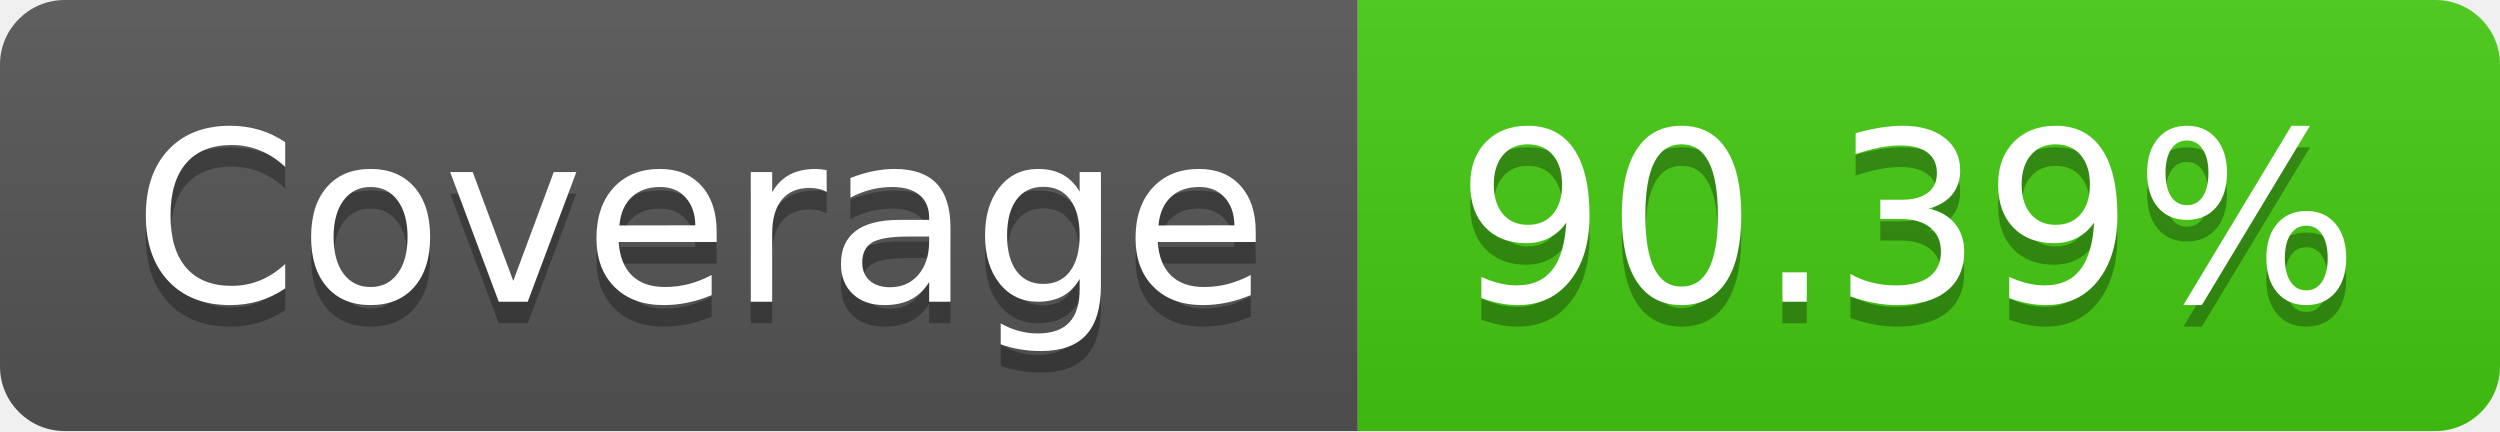
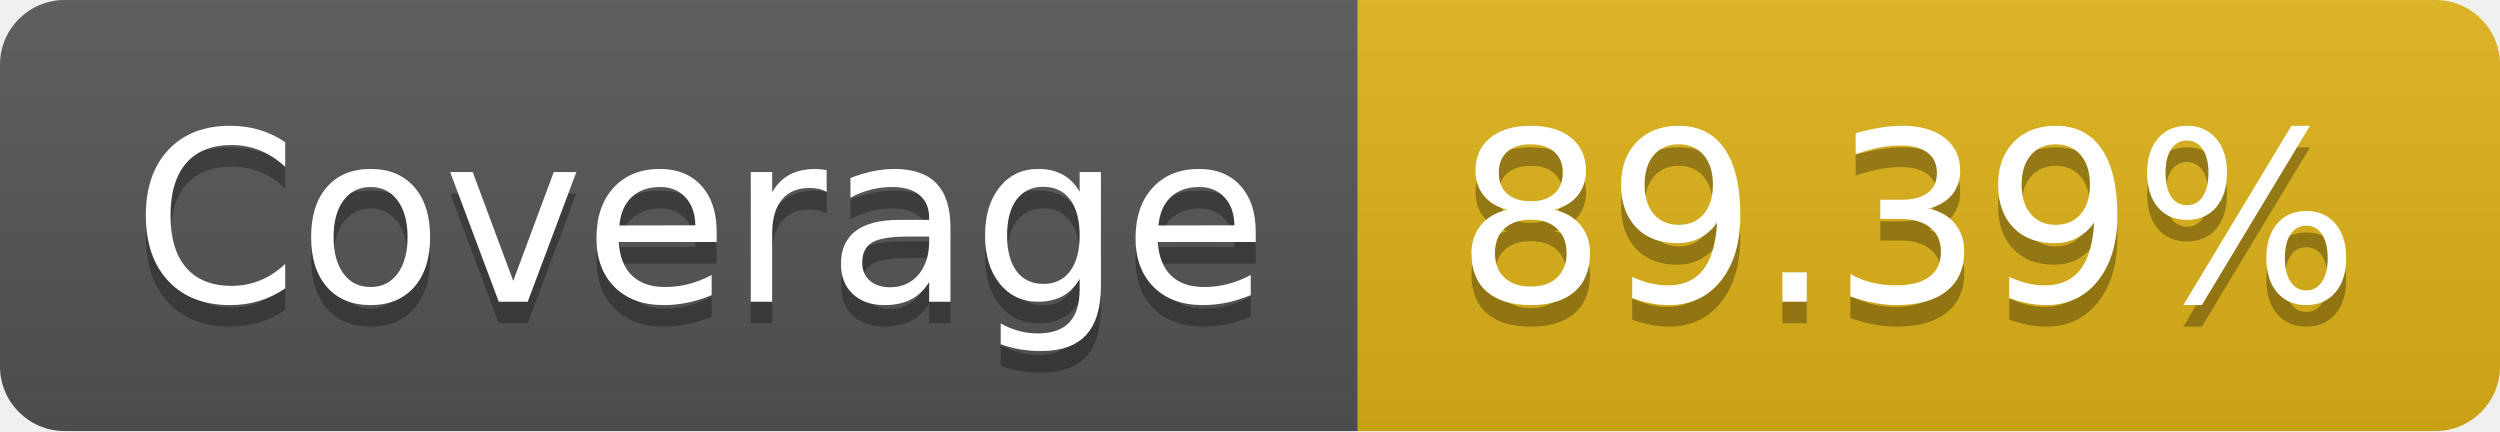
- <svg xmlns="http://www.w3.org/2000/svg" width="116" height="20" role="img" aria-label="Coverage: 90.39%">
+ <svg xmlns="http://www.w3.org/2000/svg" width="116" height="20" role="img" aria-label="Coverage: 89.39%">
  <linearGradient id="s" x2="0" y2="100%">
    <stop offset="0" stop-color="#bbb" stop-opacity=".1" />
    <stop offset="1" stop-opacity=".1" />
  </linearGradient>
  <clipPath id="r">
    <rect width="116" height="20" rx="3" fill="#fff" />
  </clipPath>
  <g clip-path="url(#r)">
    <rect width="63" height="20" fill="#555" />
-     <rect x="63" width="53" height="20" fill="#4c1" />
+     <rect x="63" width="53" height="20" fill="#dfb317" />
    <rect width="116" height="20" fill="url(#s)" />
  </g>
  <g fill="#fff" text-anchor="middle" font-family="Verdana,Geneva,DejaVu Sans,sans-serif" text-rendering="geometricPrecision" font-size="110">
    <text aria-hidden="true" x="325" y="150" fill="#010101" fill-opacity=".3" transform="scale(.1)" textLength="530">Coverage</text>
    <text x="325" y="140" transform="scale(.1)" fill="#fff" textLength="530">Coverage</text>
-     <text aria-hidden="true" x="885" y="150" fill="#010101" fill-opacity=".3" transform="scale(.1)" textLength="430">90.39%</text>
-     <text x="885" y="140" transform="scale(.1)" fill="#fff" textLength="430">90.39%</text>
+     <text aria-hidden="true" x="885" y="150" fill="#010101" fill-opacity=".3" transform="scale(.1)" textLength="430">89.39%</text>
+     <text x="885" y="140" transform="scale(.1)" fill="#fff" textLength="430">89.39%</text>
  </g>
</svg>
